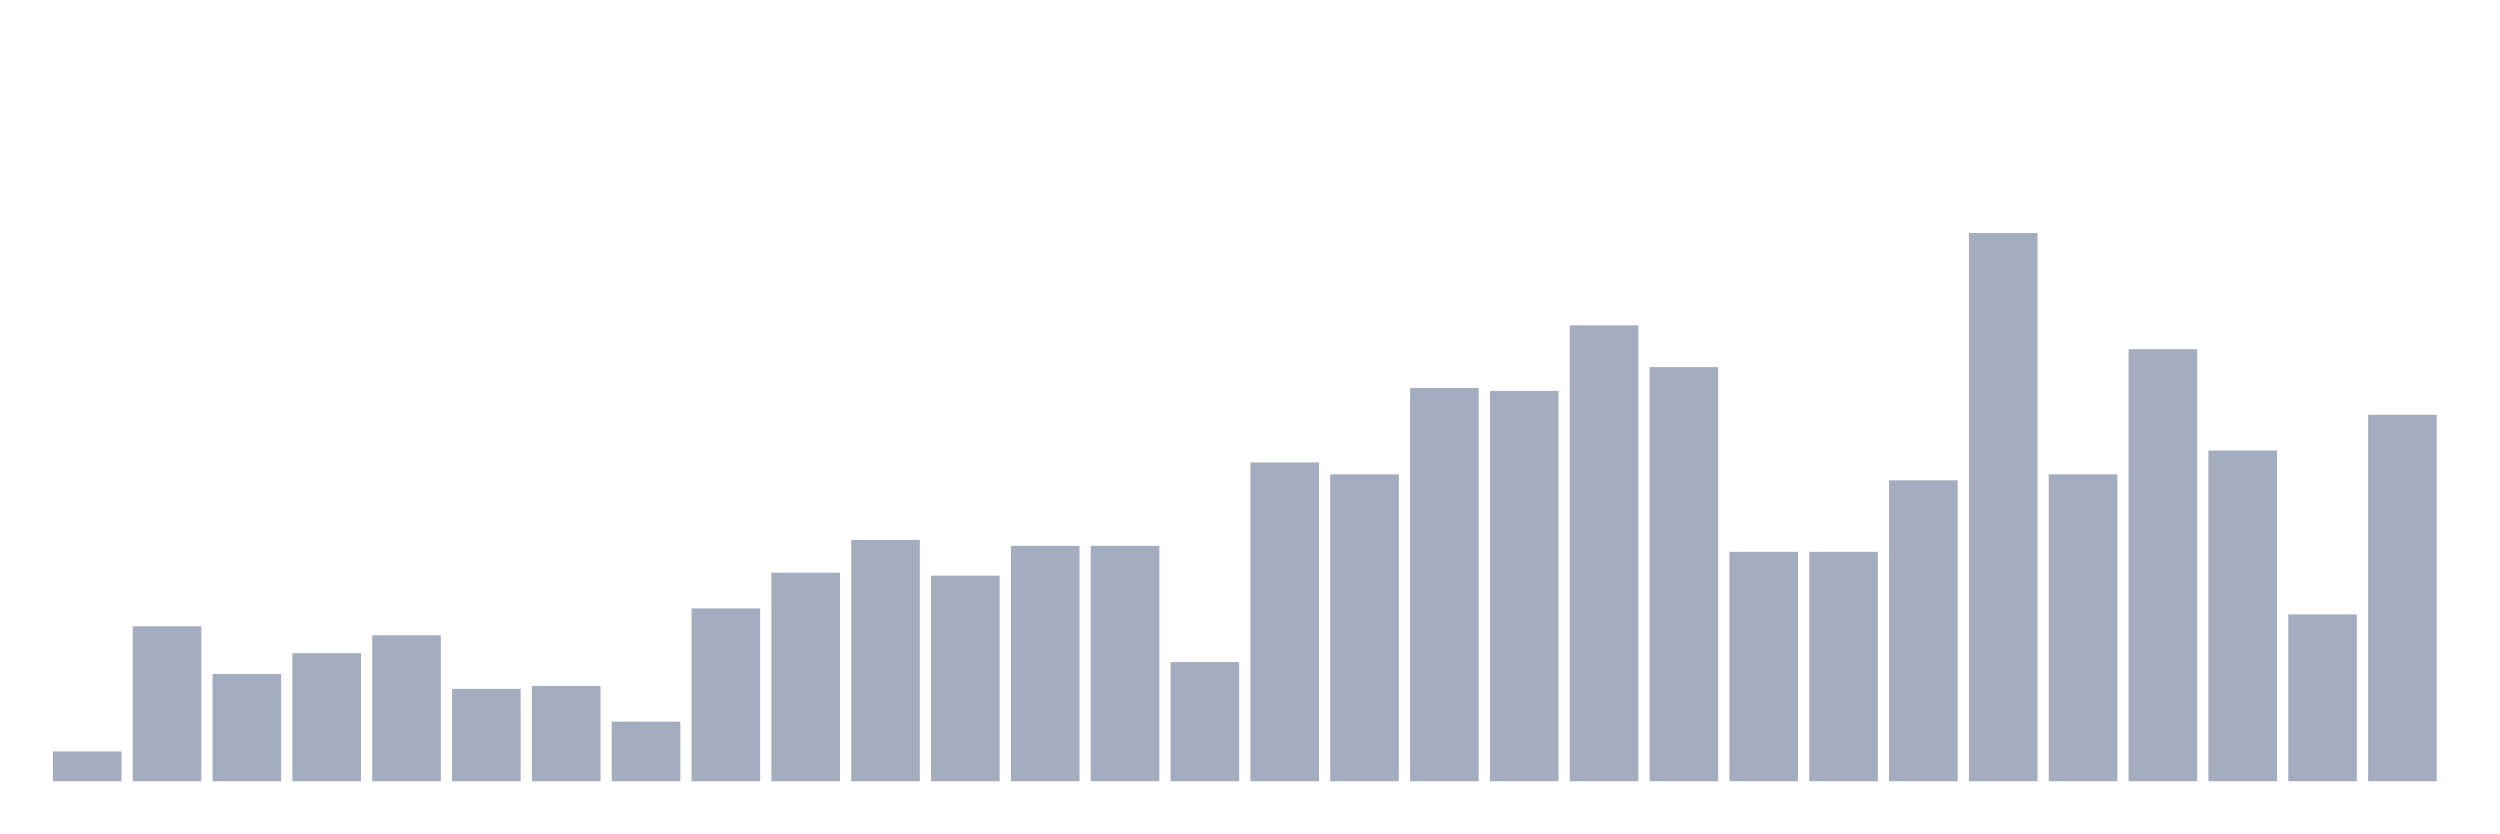
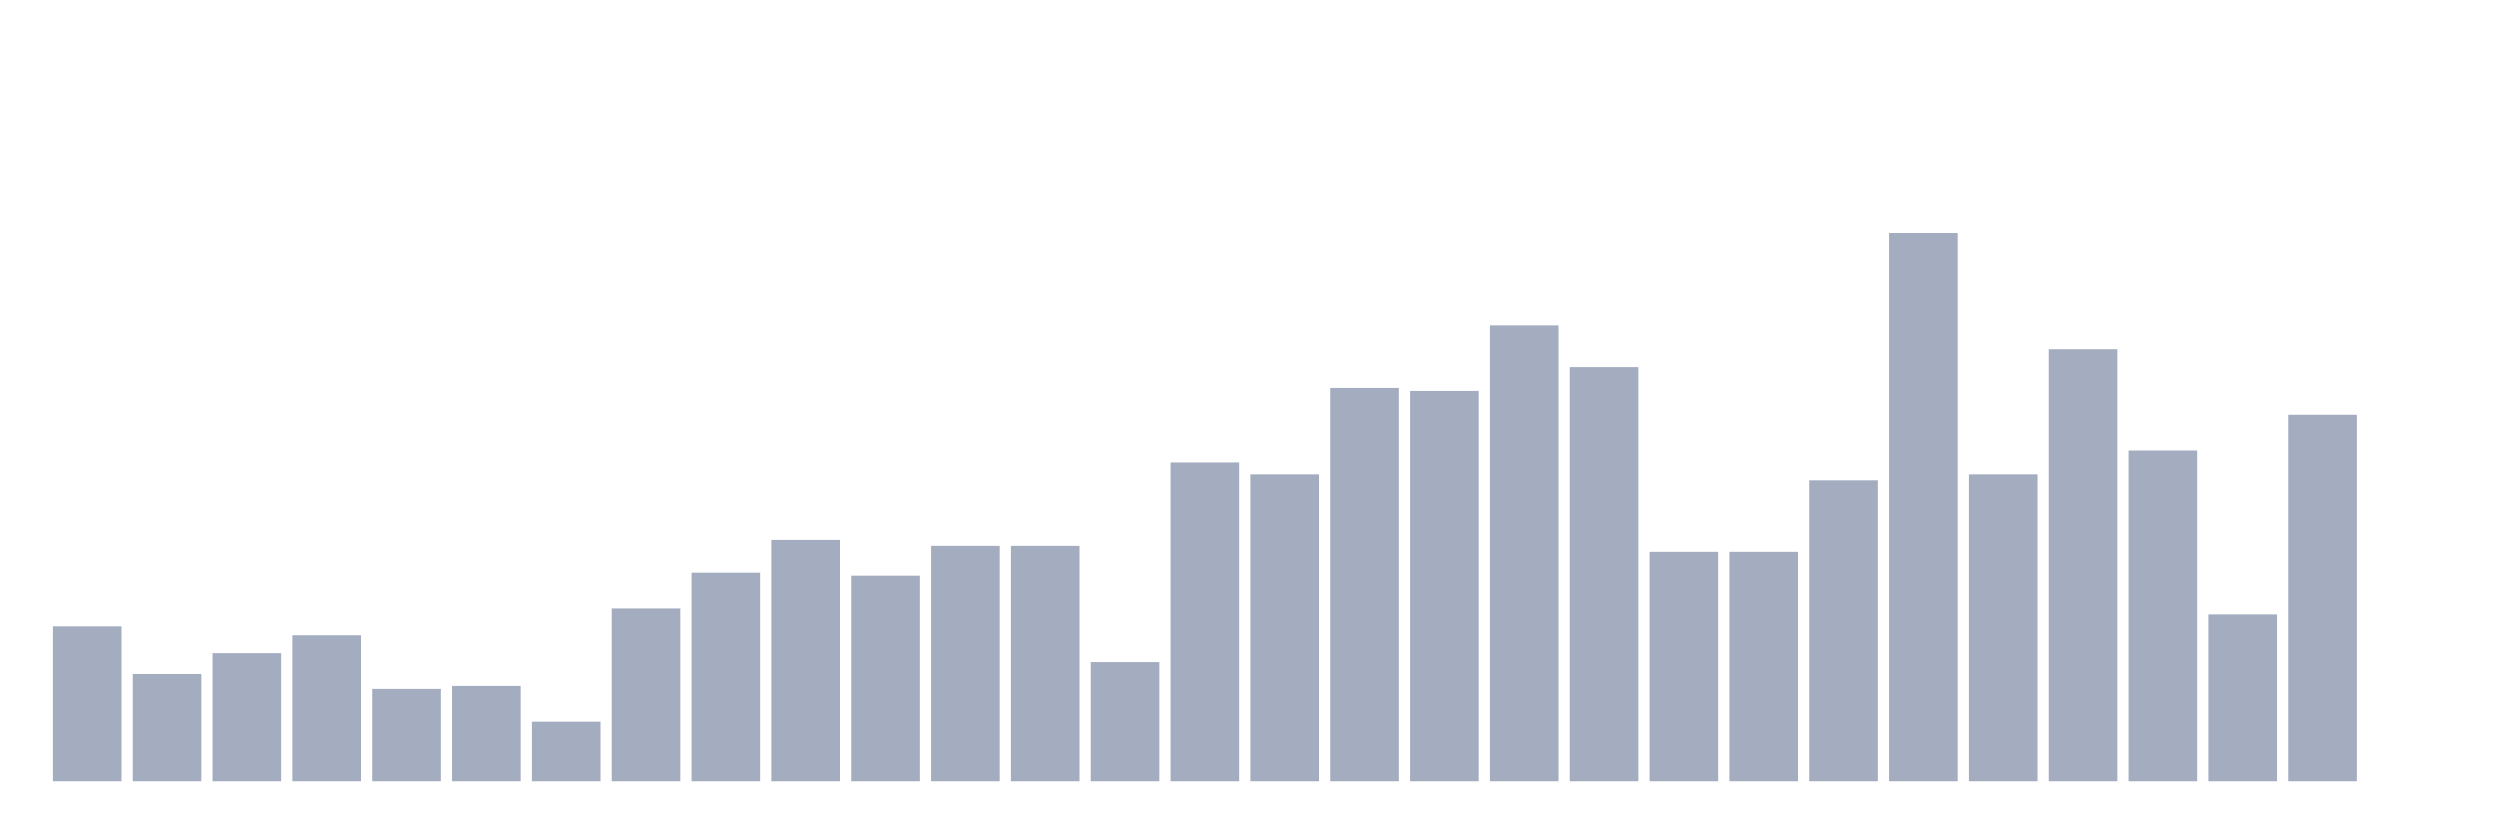
<svg xmlns="http://www.w3.org/2000/svg" viewBox="0 0 480 160">
  <g transform="translate(10,10)">
-     <rect class="bar" x="0.153" width="13.175" y="134.279" height="5.721" fill="rgb(164,173,192)" />
-     <rect class="bar" x="15.482" width="13.175" y="110.252" height="29.748" fill="rgb(164,173,192)" />
-     <rect class="bar" x="30.81" width="13.175" y="119.405" height="20.595" fill="rgb(164,173,192)" />
-     <rect class="bar" x="46.138" width="13.175" y="115.4" height="24.6" fill="rgb(164,173,192)" />
-     <rect class="bar" x="61.466" width="13.175" y="111.968" height="28.032" fill="rgb(164,173,192)" />
-     <rect class="bar" x="76.794" width="13.175" y="122.265" height="17.735" fill="rgb(164,173,192)" />
-     <rect class="bar" x="92.123" width="13.175" y="121.693" height="18.307" fill="rgb(164,173,192)" />
-     <rect class="bar" x="107.451" width="13.175" y="128.558" height="11.442" fill="rgb(164,173,192)" />
-     <rect class="bar" x="122.779" width="13.175" y="106.819" height="33.181" fill="rgb(164,173,192)" />
-     <rect class="bar" x="138.107" width="13.175" y="99.954" height="40.046" fill="rgb(164,173,192)" />
-     <rect class="bar" x="153.436" width="13.175" y="93.661" height="46.339" fill="rgb(164,173,192)" />
-     <rect class="bar" x="168.764" width="13.175" y="100.526" height="39.474" fill="rgb(164,173,192)" />
+     <rect class="bar" x="0.153" width="13.175" y="110.252" height="29.748" fill="rgb(164,173,192)" />
+     <rect class="bar" x="15.482" width="13.175" y="119.405" height="20.595" fill="rgb(164,173,192)" />
+     <rect class="bar" x="30.81" width="13.175" y="115.4" height="24.6" fill="rgb(164,173,192)" />
+     <rect class="bar" x="46.138" width="13.175" y="111.968" height="28.032" fill="rgb(164,173,192)" />
+     <rect class="bar" x="61.466" width="13.175" y="122.265" height="17.735" fill="rgb(164,173,192)" />
+     <rect class="bar" x="76.794" width="13.175" y="121.693" height="18.307" fill="rgb(164,173,192)" />
+     <rect class="bar" x="92.123" width="13.175" y="128.558" height="11.442" fill="rgb(164,173,192)" />
+     <rect class="bar" x="107.451" width="13.175" y="106.819" height="33.181" fill="rgb(164,173,192)" />
+     <rect class="bar" x="122.779" width="13.175" y="99.954" height="40.046" fill="rgb(164,173,192)" />
+     <rect class="bar" x="138.107" width="13.175" y="93.661" height="46.339" fill="rgb(164,173,192)" />
+     <rect class="bar" x="153.436" width="13.175" y="100.526" height="39.474" fill="rgb(164,173,192)" />
+     <rect class="bar" x="168.764" width="13.175" y="94.805" height="45.195" fill="rgb(164,173,192)" />
    <rect class="bar" x="184.092" width="13.175" y="94.805" height="45.195" fill="rgb(164,173,192)" />
-     <rect class="bar" x="199.42" width="13.175" y="94.805" height="45.195" fill="rgb(164,173,192)" />
-     <rect class="bar" x="214.748" width="13.175" y="117.117" height="22.883" fill="rgb(164,173,192)" />
-     <rect class="bar" x="230.077" width="13.175" y="78.787" height="61.213" fill="rgb(164,173,192)" />
-     <rect class="bar" x="245.405" width="13.175" y="81.076" height="58.924" fill="rgb(164,173,192)" />
-     <rect class="bar" x="260.733" width="13.175" y="64.485" height="75.515" fill="rgb(164,173,192)" />
-     <rect class="bar" x="276.061" width="13.175" y="65.057" height="74.943" fill="rgb(164,173,192)" />
-     <rect class="bar" x="291.39" width="13.175" y="52.471" height="87.529" fill="rgb(164,173,192)" />
-     <rect class="bar" x="306.718" width="13.175" y="60.481" height="79.519" fill="rgb(164,173,192)" />
+     <rect class="bar" x="199.42" width="13.175" y="117.117" height="22.883" fill="rgb(164,173,192)" />
+     <rect class="bar" x="214.748" width="13.175" y="78.787" height="61.213" fill="rgb(164,173,192)" />
+     <rect class="bar" x="230.077" width="13.175" y="81.076" height="58.924" fill="rgb(164,173,192)" />
+     <rect class="bar" x="245.405" width="13.175" y="64.485" height="75.515" fill="rgb(164,173,192)" />
+     <rect class="bar" x="260.733" width="13.175" y="65.057" height="74.943" fill="rgb(164,173,192)" />
+     <rect class="bar" x="276.061" width="13.175" y="52.471" height="87.529" fill="rgb(164,173,192)" />
+     <rect class="bar" x="291.39" width="13.175" y="60.481" height="79.519" fill="rgb(164,173,192)" />
+     <rect class="bar" x="306.718" width="13.175" y="95.95" height="44.05" fill="rgb(164,173,192)" />
    <rect class="bar" x="322.046" width="13.175" y="95.95" height="44.05" fill="rgb(164,173,192)" />
-     <rect class="bar" x="337.374" width="13.175" y="95.95" height="44.05" fill="rgb(164,173,192)" />
-     <rect class="bar" x="352.702" width="13.175" y="82.22" height="57.78" fill="rgb(164,173,192)" />
-     <rect class="bar" x="368.031" width="13.175" y="34.737" height="105.263" fill="rgb(164,173,192)" />
-     <rect class="bar" x="383.359" width="13.175" y="81.076" height="58.924" fill="rgb(164,173,192)" />
-     <rect class="bar" x="398.687" width="13.175" y="57.048" height="82.952" fill="rgb(164,173,192)" />
-     <rect class="bar" x="414.015" width="13.175" y="76.499" height="63.501" fill="rgb(164,173,192)" />
-     <rect class="bar" x="429.344" width="13.175" y="107.963" height="32.037" fill="rgb(164,173,192)" />
-     <rect class="bar" x="444.672" width="13.175" y="69.634" height="70.366" fill="rgb(164,173,192)" />
+     <rect class="bar" x="337.374" width="13.175" y="82.22" height="57.78" fill="rgb(164,173,192)" />
+     <rect class="bar" x="352.702" width="13.175" y="34.737" height="105.263" fill="rgb(164,173,192)" />
+     <rect class="bar" x="368.031" width="13.175" y="81.076" height="58.924" fill="rgb(164,173,192)" />
+     <rect class="bar" x="383.359" width="13.175" y="57.048" height="82.952" fill="rgb(164,173,192)" />
+     <rect class="bar" x="398.687" width="13.175" y="76.499" height="63.501" fill="rgb(164,173,192)" />
+     <rect class="bar" x="414.015" width="13.175" y="107.963" height="32.037" fill="rgb(164,173,192)" />
+     <rect class="bar" x="429.344" width="13.175" y="69.634" height="70.366" fill="rgb(164,173,192)" />
+     <rect class="bar" x="444.672" width="13.175" y="140" height="0" fill="rgb(164,173,192)" />
  </g>
</svg>
